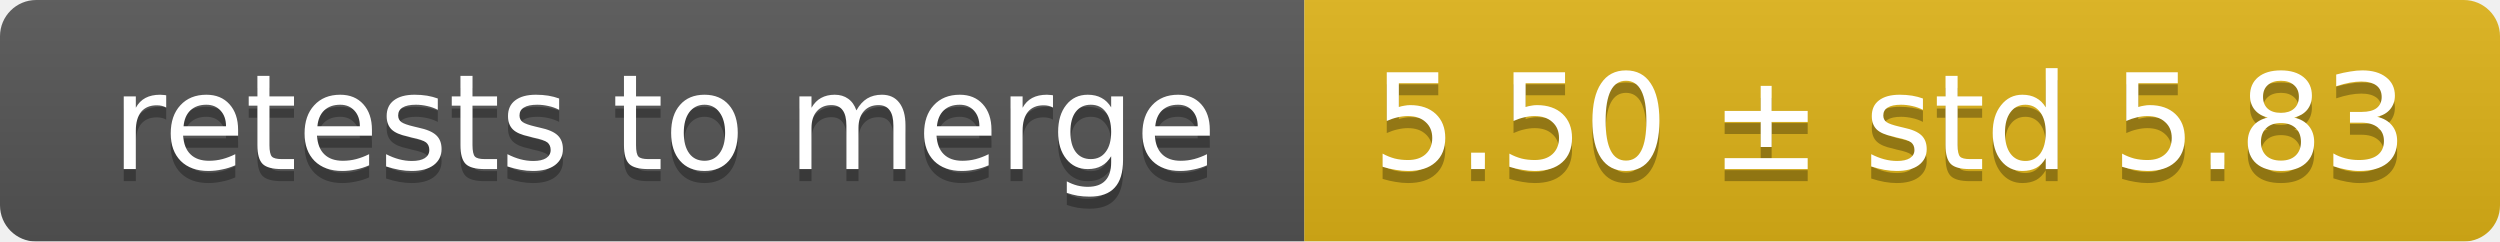
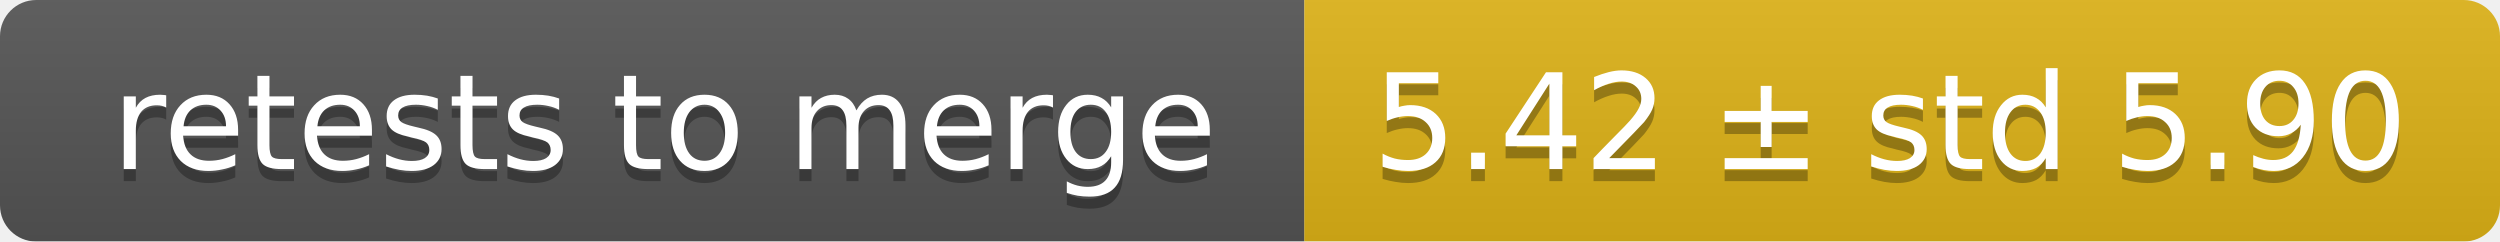
<svg xmlns="http://www.w3.org/2000/svg" width="207" height="20">
  <linearGradient id="smooth" x2="0" y2="100%">
    <stop offset="0" stop-color="#bbb" stop-opacity=".1" />
    <stop offset="1" stop-opacity=".1" />
  </linearGradient>
  <mask id="round">
    <rect width="207" height="20" rx="3" fill="#fff" />
  </mask>
  <g mask="url(#round)">
    <rect width="108" height="20" fill="#555" />
    <rect x="108" width="99" height="20" fill="#dfb317" />
    <rect width="207" height="20" fill="url(#smooth)" />
  </g>
  <g fill="#fff" text-anchor="middle" font-family="DejaVu Sans,Verdana,Geneva,sans-serif" font-size="11">
    <text x="55" y="15" fill="#010101" fill-opacity=".3">retests to merge</text>
    <text x="55" y="14">retests to merge</text>
-     <text x="156.5" y="15" fill="#010101" fill-opacity=".3">5.50 ± std 5.83</text>
-     <text x="156.5" y="14">5.50 ± std 5.83</text>
+     <text x="156.5" y="15" fill="#010101" fill-opacity=".3">5.42 ± std 5.90</text>
+     <text x="156.5" y="14">5.42 ± std 5.90</text>
  </g>
</svg>
